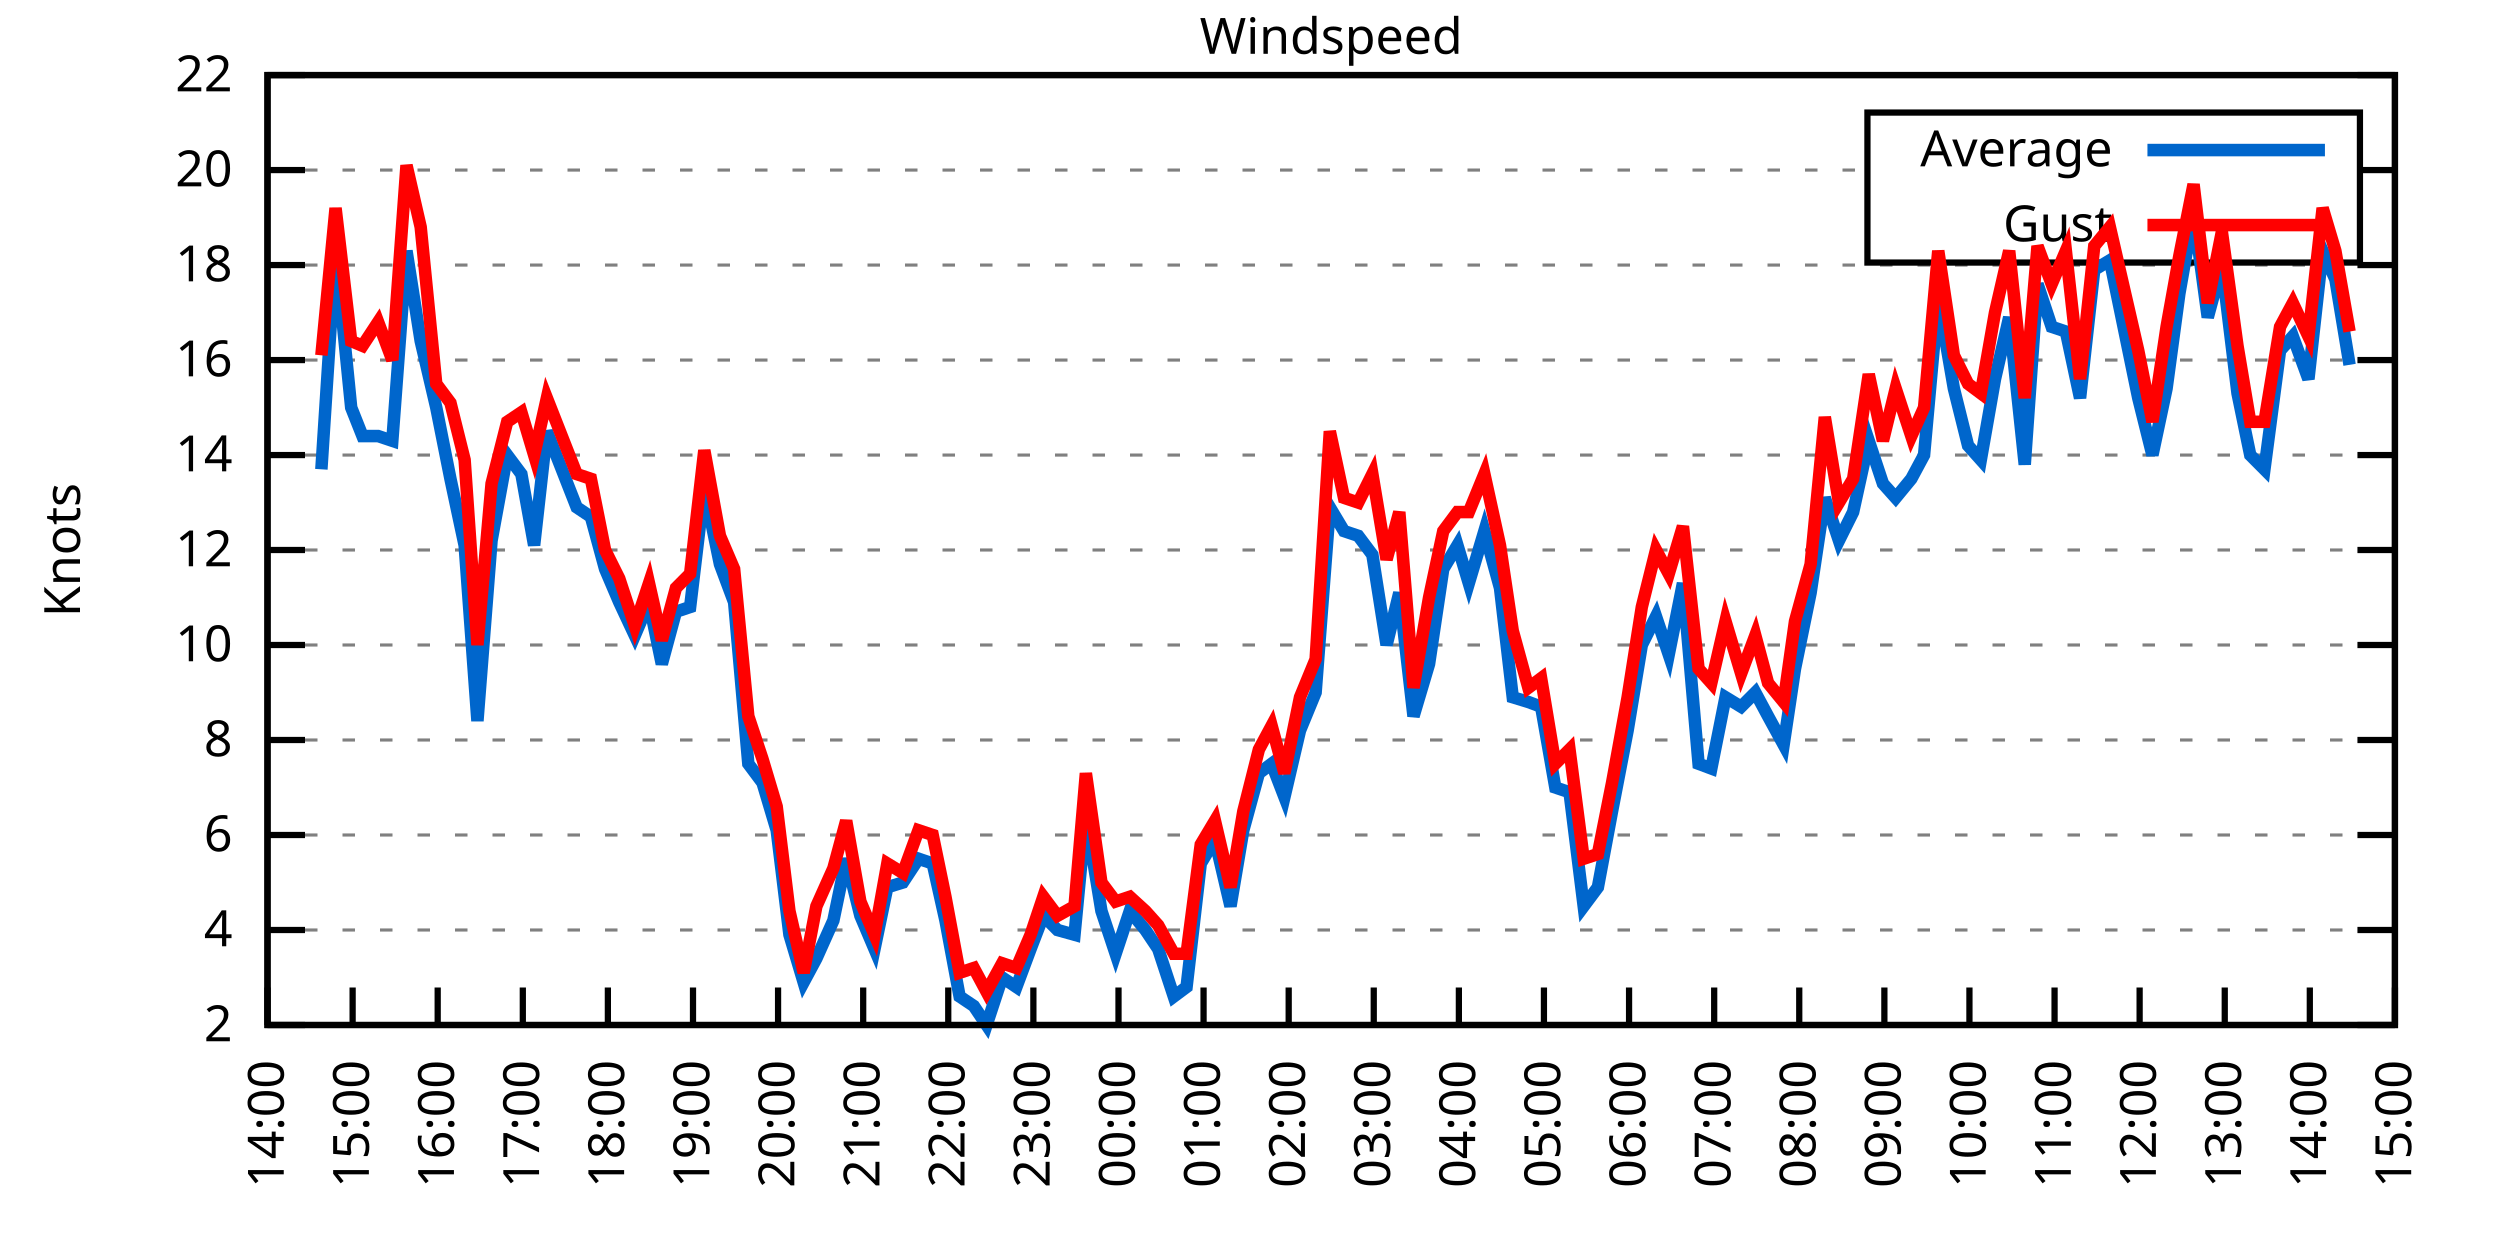
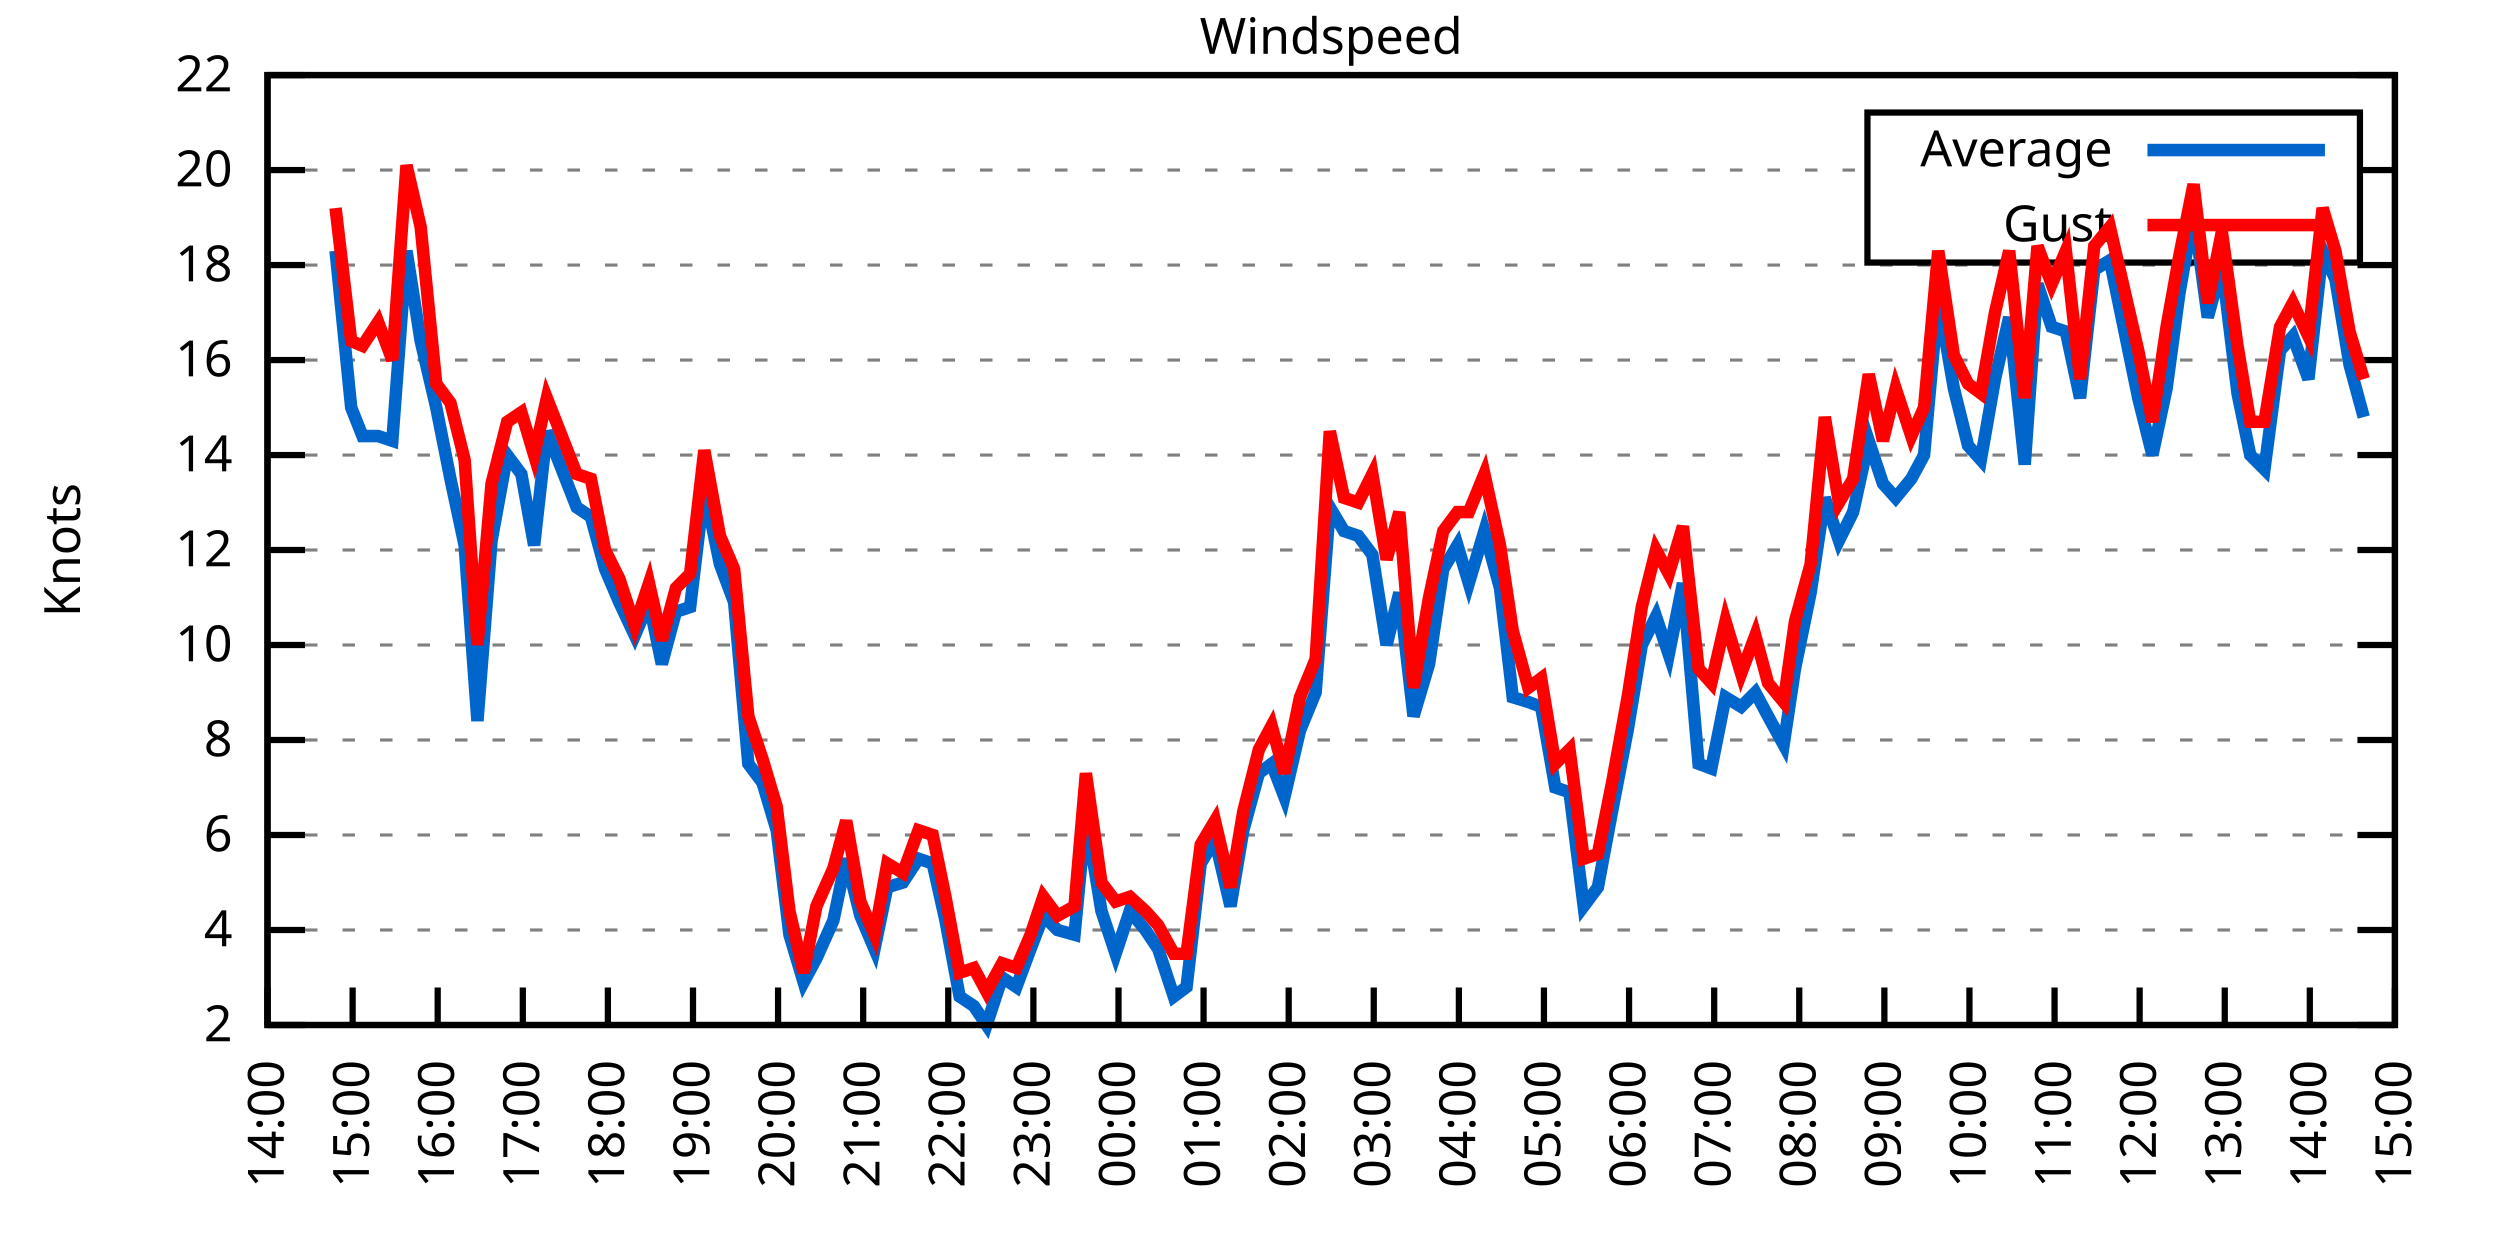
<svg xmlns="http://www.w3.org/2000/svg" xmlns:xlink="http://www.w3.org/1999/xlink" width="400" height="200" viewBox="0 0 400 200">
  <g id="gnuplot_canvas">
    <rect x="0" y="0" width="400" height="200" fill="none" />
    <defs>
      <circle id="gpDot" r="0.5" stroke-width="0.5" stroke="currentColor" />
      <path id="gpPt0" stroke-width="0.333" stroke="currentColor" d="M-1,0 h2 M0,-1 v2" />
      <path id="gpPt1" stroke-width="0.333" stroke="currentColor" d="M-1,-1 L1,1 M1,-1 L-1,1" />
      <path id="gpPt2" stroke-width="0.333" stroke="currentColor" d="M-1,0 L1,0 M0,-1 L0,1 M-1,-1 L1,1 M-1,1 L1,-1" />
      <rect id="gpPt3" stroke-width="0.333" stroke="currentColor" x="-1" y="-1" width="2" height="2" />
      <rect id="gpPt4" stroke-width="0.333" stroke="currentColor" fill="currentColor" x="-1" y="-1" width="2" height="2" />
      <circle id="gpPt5" stroke-width="0.333" stroke="currentColor" cx="0" cy="0" r="1" />
      <use xlink:href="#gpPt5" id="gpPt6" fill="currentColor" stroke="none" />
      <path id="gpPt7" stroke-width="0.333" stroke="currentColor" d="M0,-1.33 L-1.33,0.67 L1.33,0.67 z" />
      <use xlink:href="#gpPt7" id="gpPt8" fill="currentColor" stroke="none" />
      <use xlink:href="#gpPt7" id="gpPt9" stroke="currentColor" transform="rotate(180)" />
      <use xlink:href="#gpPt9" id="gpPt10" fill="currentColor" stroke="none" />
      <use xlink:href="#gpPt3" id="gpPt11" stroke="currentColor" transform="rotate(45)" />
      <use xlink:href="#gpPt11" id="gpPt12" fill="currentColor" stroke="none" />
      <path id="gpPt13" stroke-width="0.333" stroke="currentColor" d="M0,1.330 L1.265,0.411 L0.782,-1.067 L-0.782,-1.076 L-1.265,0.411 z" />
      <use xlink:href="#gpPt13" id="gpPt14" fill="currentColor" stroke="none" />
      <filter id="textbox" filterUnits="objectBoundingBox" x="0" y="0" height="1" width="1">
        <feFlood flood-color="white" flood-opacity="1" result="bgnd" />
        <feComposite in="SourceGraphic" in2="bgnd" operator="atop" />
      </filter>
      <filter id="greybox" filterUnits="objectBoundingBox" x="0" y="0" height="1" width="1">
        <feFlood flood-color="lightgrey" flood-opacity="1" result="grey" />
        <feComposite in="SourceGraphic" in2="grey" operator="atop" />
      </filter>
    </defs>
    <g fill="none" color="white" stroke="currentColor" stroke-width="1.00" stroke-linecap="butt" stroke-linejoin="miter">
</g>
    <g fill="none" color="black" stroke="currentColor" stroke-width="1.00" stroke-linecap="butt" stroke-linejoin="miter">
      <g stroke="none" shape-rendering="crispEdges">
        <polygon fill="rgb(255, 255, 255)" points="42.80,164.00 383.18,164.00 383.18,12.02 42.80,12.02 " />
      </g>
    </g>
    <g fill="none" color="black" stroke="currentColor" stroke-width="1.00" stroke-linecap="butt" stroke-linejoin="miter">
</g>
    <g fill="none" color="black" stroke="black" stroke-width="0.50" stroke-linecap="butt" stroke-linejoin="miter">
</g>
    <g fill="none" color="gray" stroke="currentColor" stroke-width="0.50" stroke-linecap="butt" stroke-linejoin="miter">
      <path stroke="gray" stroke-dasharray="2,4" class="gridline" d="M42.80,164.00 L383.19,164.00  " />
    </g>
    <g fill="none" color="gray" stroke="gray" stroke-width="1.00" stroke-linecap="butt" stroke-linejoin="miter">
</g>
    <g fill="none" color="black" stroke="currentColor" stroke-width="1.00" stroke-linecap="butt" stroke-linejoin="miter">
      <path stroke="black" d="M42.80,164.00 L48.80,164.00 M383.19,164.00 L377.19,164.00  " />
      <g transform="translate(37.20,166.60)" stroke="none" fill="black" font-family="Sans" font-size="8.00" text-anchor="end">
        <text>
          <tspan font-family="Sans"> 2</tspan>
        </text>
      </g>
    </g>
    <g fill="none" color="black" stroke="currentColor" stroke-width="1.00" stroke-linecap="butt" stroke-linejoin="miter">
</g>
    <g fill="none" color="black" stroke="black" stroke-width="0.50" stroke-linecap="butt" stroke-linejoin="miter">
</g>
    <g fill="none" color="gray" stroke="currentColor" stroke-width="0.50" stroke-linecap="butt" stroke-linejoin="miter">
      <path stroke="gray" stroke-dasharray="2,4" class="gridline" d="M42.80,148.80 L383.19,148.80  " />
    </g>
    <g fill="none" color="gray" stroke="gray" stroke-width="1.00" stroke-linecap="butt" stroke-linejoin="miter">
</g>
    <g fill="none" color="black" stroke="currentColor" stroke-width="1.00" stroke-linecap="butt" stroke-linejoin="miter">
      <path stroke="black" d="M42.80,148.80 L48.80,148.80 M383.19,148.80 L377.19,148.80  " />
      <g transform="translate(37.20,151.40)" stroke="none" fill="black" font-family="Sans" font-size="8.00" text-anchor="end">
        <text>
          <tspan font-family="Sans"> 4</tspan>
        </text>
      </g>
    </g>
    <g fill="none" color="black" stroke="currentColor" stroke-width="1.00" stroke-linecap="butt" stroke-linejoin="miter">
</g>
    <g fill="none" color="black" stroke="black" stroke-width="0.50" stroke-linecap="butt" stroke-linejoin="miter">
</g>
    <g fill="none" color="gray" stroke="currentColor" stroke-width="0.50" stroke-linecap="butt" stroke-linejoin="miter">
      <path stroke="gray" stroke-dasharray="2,4" class="gridline" d="M42.80,133.60 L383.19,133.60  " />
    </g>
    <g fill="none" color="gray" stroke="gray" stroke-width="1.00" stroke-linecap="butt" stroke-linejoin="miter">
</g>
    <g fill="none" color="black" stroke="currentColor" stroke-width="1.00" stroke-linecap="butt" stroke-linejoin="miter">
      <path stroke="black" d="M42.80,133.60 L48.80,133.60 M383.19,133.60 L377.19,133.60  " />
      <g transform="translate(37.20,136.20)" stroke="none" fill="black" font-family="Sans" font-size="8.00" text-anchor="end">
        <text>
          <tspan font-family="Sans"> 6</tspan>
        </text>
      </g>
    </g>
    <g fill="none" color="black" stroke="currentColor" stroke-width="1.00" stroke-linecap="butt" stroke-linejoin="miter">
</g>
    <g fill="none" color="black" stroke="black" stroke-width="0.50" stroke-linecap="butt" stroke-linejoin="miter">
</g>
    <g fill="none" color="gray" stroke="currentColor" stroke-width="0.50" stroke-linecap="butt" stroke-linejoin="miter">
      <path stroke="gray" stroke-dasharray="2,4" class="gridline" d="M42.80,118.40 L383.19,118.40  " />
    </g>
    <g fill="none" color="gray" stroke="gray" stroke-width="1.00" stroke-linecap="butt" stroke-linejoin="miter">
</g>
    <g fill="none" color="black" stroke="currentColor" stroke-width="1.00" stroke-linecap="butt" stroke-linejoin="miter">
      <path stroke="black" d="M42.80,118.40 L48.80,118.40 M383.19,118.40 L377.19,118.40  " />
      <g transform="translate(37.20,121.00)" stroke="none" fill="black" font-family="Sans" font-size="8.00" text-anchor="end">
        <text>
          <tspan font-family="Sans"> 8</tspan>
        </text>
      </g>
    </g>
    <g fill="none" color="black" stroke="currentColor" stroke-width="1.00" stroke-linecap="butt" stroke-linejoin="miter">
</g>
    <g fill="none" color="black" stroke="black" stroke-width="0.50" stroke-linecap="butt" stroke-linejoin="miter">
</g>
    <g fill="none" color="gray" stroke="currentColor" stroke-width="0.50" stroke-linecap="butt" stroke-linejoin="miter">
      <path stroke="gray" stroke-dasharray="2,4" class="gridline" d="M42.80,103.20 L383.19,103.20  " />
    </g>
    <g fill="none" color="gray" stroke="gray" stroke-width="1.00" stroke-linecap="butt" stroke-linejoin="miter">
</g>
    <g fill="none" color="black" stroke="currentColor" stroke-width="1.00" stroke-linecap="butt" stroke-linejoin="miter">
      <path stroke="black" d="M42.80,103.20 L48.80,103.20 M383.19,103.20 L377.19,103.20  " />
      <g transform="translate(37.20,105.80)" stroke="none" fill="black" font-family="Sans" font-size="8.00" text-anchor="end">
        <text>
          <tspan font-family="Sans"> 10</tspan>
        </text>
      </g>
    </g>
    <g fill="none" color="black" stroke="currentColor" stroke-width="1.00" stroke-linecap="butt" stroke-linejoin="miter">
</g>
    <g fill="none" color="black" stroke="black" stroke-width="0.50" stroke-linecap="butt" stroke-linejoin="miter">
</g>
    <g fill="none" color="gray" stroke="currentColor" stroke-width="0.50" stroke-linecap="butt" stroke-linejoin="miter">
      <path stroke="gray" stroke-dasharray="2,4" class="gridline" d="M42.80,88.00 L383.19,88.00  " />
    </g>
    <g fill="none" color="gray" stroke="gray" stroke-width="1.00" stroke-linecap="butt" stroke-linejoin="miter">
</g>
    <g fill="none" color="black" stroke="currentColor" stroke-width="1.00" stroke-linecap="butt" stroke-linejoin="miter">
      <path stroke="black" d="M42.80,88.00 L48.80,88.00 M383.19,88.00 L377.19,88.00  " />
      <g transform="translate(37.20,90.60)" stroke="none" fill="black" font-family="Sans" font-size="8.00" text-anchor="end">
        <text>
          <tspan font-family="Sans"> 12</tspan>
        </text>
      </g>
    </g>
    <g fill="none" color="black" stroke="currentColor" stroke-width="1.00" stroke-linecap="butt" stroke-linejoin="miter">
</g>
    <g fill="none" color="black" stroke="black" stroke-width="0.50" stroke-linecap="butt" stroke-linejoin="miter">
</g>
    <g fill="none" color="gray" stroke="currentColor" stroke-width="0.50" stroke-linecap="butt" stroke-linejoin="miter">
      <path stroke="gray" stroke-dasharray="2,4" class="gridline" d="M42.80,72.81 L383.19,72.81  " />
    </g>
    <g fill="none" color="gray" stroke="gray" stroke-width="1.00" stroke-linecap="butt" stroke-linejoin="miter">
</g>
    <g fill="none" color="black" stroke="currentColor" stroke-width="1.00" stroke-linecap="butt" stroke-linejoin="miter">
      <path stroke="black" d="M42.80,72.81 L48.80,72.81 M383.19,72.81 L377.19,72.81  " />
      <g transform="translate(37.20,75.41)" stroke="none" fill="black" font-family="Sans" font-size="8.00" text-anchor="end">
        <text>
          <tspan font-family="Sans"> 14</tspan>
        </text>
      </g>
    </g>
    <g fill="none" color="black" stroke="currentColor" stroke-width="1.00" stroke-linecap="butt" stroke-linejoin="miter">
</g>
    <g fill="none" color="black" stroke="black" stroke-width="0.50" stroke-linecap="butt" stroke-linejoin="miter">
</g>
    <g fill="none" color="gray" stroke="currentColor" stroke-width="0.50" stroke-linecap="butt" stroke-linejoin="miter">
      <path stroke="gray" stroke-dasharray="2,4" class="gridline" d="M42.80,57.61 L383.19,57.61  " />
    </g>
    <g fill="none" color="gray" stroke="gray" stroke-width="1.00" stroke-linecap="butt" stroke-linejoin="miter">
</g>
    <g fill="none" color="black" stroke="currentColor" stroke-width="1.00" stroke-linecap="butt" stroke-linejoin="miter">
      <path stroke="black" d="M42.80,57.61 L48.80,57.61 M383.19,57.61 L377.19,57.61  " />
      <g transform="translate(37.20,60.21)" stroke="none" fill="black" font-family="Sans" font-size="8.00" text-anchor="end">
        <text>
          <tspan font-family="Sans"> 16</tspan>
        </text>
      </g>
    </g>
    <g fill="none" color="black" stroke="currentColor" stroke-width="1.00" stroke-linecap="butt" stroke-linejoin="miter">
</g>
    <g fill="none" color="black" stroke="black" stroke-width="0.50" stroke-linecap="butt" stroke-linejoin="miter">
</g>
    <g fill="none" color="gray" stroke="currentColor" stroke-width="0.50" stroke-linecap="butt" stroke-linejoin="miter">
      <path stroke="gray" stroke-dasharray="2,4" class="gridline" d="M42.80,42.41 L383.19,42.41  " />
    </g>
    <g fill="none" color="gray" stroke="gray" stroke-width="1.00" stroke-linecap="butt" stroke-linejoin="miter">
</g>
    <g fill="none" color="black" stroke="currentColor" stroke-width="1.00" stroke-linecap="butt" stroke-linejoin="miter">
      <path stroke="black" d="M42.80,42.41 L48.80,42.41 M383.19,42.41 L377.19,42.41  " />
      <g transform="translate(37.20,45.01)" stroke="none" fill="black" font-family="Sans" font-size="8.00" text-anchor="end">
        <text>
          <tspan font-family="Sans"> 18</tspan>
        </text>
      </g>
    </g>
    <g fill="none" color="black" stroke="currentColor" stroke-width="1.00" stroke-linecap="butt" stroke-linejoin="miter">
</g>
    <g fill="none" color="black" stroke="black" stroke-width="0.50" stroke-linecap="butt" stroke-linejoin="miter">
</g>
    <g fill="none" color="gray" stroke="currentColor" stroke-width="0.50" stroke-linecap="butt" stroke-linejoin="miter">
      <path stroke="gray" stroke-dasharray="2,4" class="gridline" d="M42.80,27.21 L298.79,27.21 M377.59,27.21 L383.19,27.21  " />
    </g>
    <g fill="none" color="gray" stroke="gray" stroke-width="1.00" stroke-linecap="butt" stroke-linejoin="miter">
</g>
    <g fill="none" color="black" stroke="currentColor" stroke-width="1.00" stroke-linecap="butt" stroke-linejoin="miter">
      <path stroke="black" d="M42.80,27.21 L48.80,27.21 M383.19,27.21 L377.19,27.21  " />
      <g transform="translate(37.20,29.81)" stroke="none" fill="black" font-family="Sans" font-size="8.00" text-anchor="end">
        <text>
          <tspan font-family="Sans"> 20</tspan>
        </text>
      </g>
    </g>
    <g fill="none" color="black" stroke="currentColor" stroke-width="1.00" stroke-linecap="butt" stroke-linejoin="miter">
</g>
    <g fill="none" color="black" stroke="black" stroke-width="0.50" stroke-linecap="butt" stroke-linejoin="miter">
</g>
    <g fill="none" color="gray" stroke="currentColor" stroke-width="0.50" stroke-linecap="butt" stroke-linejoin="miter">
      <path stroke="gray" stroke-dasharray="2,4" class="gridline" d="M42.80,12.01 L383.19,12.01  " />
    </g>
    <g fill="none" color="gray" stroke="gray" stroke-width="1.00" stroke-linecap="butt" stroke-linejoin="miter">
</g>
    <g fill="none" color="black" stroke="currentColor" stroke-width="1.00" stroke-linecap="butt" stroke-linejoin="miter">
      <path stroke="black" d="M42.80,12.01 L48.80,12.01 M383.19,12.01 L377.19,12.01  " />
      <g transform="translate(37.20,14.61)" stroke="none" fill="black" font-family="Sans" font-size="8.00" text-anchor="end">
        <text>
          <tspan font-family="Sans"> 22</tspan>
        </text>
      </g>
    </g>
    <g fill="none" color="black" stroke="currentColor" stroke-width="1.00" stroke-linecap="butt" stroke-linejoin="miter">
      <path stroke="black" d="M42.80,164.00 L42.80,158.00  " />
      <g transform="translate(45.40,169.60) rotate(270.00)" stroke="none" fill="black" font-family="Sans" font-size="8.00" text-anchor="end">
        <text>
          <tspan font-family="Sans">14:00</tspan>
        </text>
      </g>
    </g>
    <g fill="none" color="black" stroke="currentColor" stroke-width="1.00" stroke-linecap="butt" stroke-linejoin="miter">
      <path stroke="black" d="M56.42,164.00 L56.42,158.00  " />
      <g transform="translate(59.02,169.60) rotate(270.00)" stroke="none" fill="black" font-family="Sans" font-size="8.00" text-anchor="end">
        <text>
          <tspan font-family="Sans">15:00</tspan>
        </text>
      </g>
    </g>
    <g fill="none" color="black" stroke="currentColor" stroke-width="1.00" stroke-linecap="butt" stroke-linejoin="miter">
      <path stroke="black" d="M70.03,164.00 L70.03,158.00  " />
      <g transform="translate(72.63,169.60) rotate(270.00)" stroke="none" fill="black" font-family="Sans" font-size="8.00" text-anchor="end">
        <text>
          <tspan font-family="Sans">16:00</tspan>
        </text>
      </g>
    </g>
    <g fill="none" color="black" stroke="currentColor" stroke-width="1.00" stroke-linecap="butt" stroke-linejoin="miter">
      <path stroke="black" d="M83.65,164.00 L83.65,158.00  " />
      <g transform="translate(86.25,169.60) rotate(270.00)" stroke="none" fill="black" font-family="Sans" font-size="8.00" text-anchor="end">
        <text>
          <tspan font-family="Sans">17:00</tspan>
        </text>
      </g>
    </g>
    <g fill="none" color="black" stroke="currentColor" stroke-width="1.00" stroke-linecap="butt" stroke-linejoin="miter">
      <path stroke="black" d="M97.26,164.00 L97.26,158.00  " />
      <g transform="translate(99.86,169.60) rotate(270.00)" stroke="none" fill="black" font-family="Sans" font-size="8.00" text-anchor="end">
        <text>
          <tspan font-family="Sans">18:00</tspan>
        </text>
      </g>
    </g>
    <g fill="none" color="black" stroke="currentColor" stroke-width="1.00" stroke-linecap="butt" stroke-linejoin="miter">
      <path stroke="black" d="M110.88,164.00 L110.88,158.00  " />
      <g transform="translate(113.48,169.60) rotate(270.00)" stroke="none" fill="black" font-family="Sans" font-size="8.00" text-anchor="end">
        <text>
          <tspan font-family="Sans">19:00</tspan>
        </text>
      </g>
    </g>
    <g fill="none" color="black" stroke="currentColor" stroke-width="1.00" stroke-linecap="butt" stroke-linejoin="miter">
      <path stroke="black" d="M124.49,164.00 L124.49,158.00  " />
      <g transform="translate(127.09,169.60) rotate(270.00)" stroke="none" fill="black" font-family="Sans" font-size="8.00" text-anchor="end">
        <text>
          <tspan font-family="Sans">20:00</tspan>
        </text>
      </g>
    </g>
    <g fill="none" color="black" stroke="currentColor" stroke-width="1.00" stroke-linecap="butt" stroke-linejoin="miter">
      <path stroke="black" d="M138.11,164.00 L138.11,158.00  " />
      <g transform="translate(140.71,169.60) rotate(270.00)" stroke="none" fill="black" font-family="Sans" font-size="8.00" text-anchor="end">
        <text>
          <tspan font-family="Sans">21:00</tspan>
        </text>
      </g>
    </g>
    <g fill="none" color="black" stroke="currentColor" stroke-width="1.00" stroke-linecap="butt" stroke-linejoin="miter">
      <path stroke="black" d="M151.72,164.00 L151.72,158.00  " />
      <g transform="translate(154.32,169.60) rotate(270.00)" stroke="none" fill="black" font-family="Sans" font-size="8.00" text-anchor="end">
        <text>
          <tspan font-family="Sans">22:00</tspan>
        </text>
      </g>
    </g>
    <g fill="none" color="black" stroke="currentColor" stroke-width="1.00" stroke-linecap="butt" stroke-linejoin="miter">
      <path stroke="black" d="M165.34,164.00 L165.34,158.00  " />
      <g transform="translate(167.94,169.60) rotate(270.00)" stroke="none" fill="black" font-family="Sans" font-size="8.00" text-anchor="end">
        <text>
          <tspan font-family="Sans">23:00</tspan>
        </text>
      </g>
    </g>
    <g fill="none" color="black" stroke="currentColor" stroke-width="1.00" stroke-linecap="butt" stroke-linejoin="miter">
      <path stroke="black" d="M178.96,164.00 L178.96,158.00  " />
      <g transform="translate(181.56,169.60) rotate(270.00)" stroke="none" fill="black" font-family="Sans" font-size="8.00" text-anchor="end">
        <text>
          <tspan font-family="Sans">00:00</tspan>
        </text>
      </g>
    </g>
    <g fill="none" color="black" stroke="currentColor" stroke-width="1.00" stroke-linecap="butt" stroke-linejoin="miter">
      <path stroke="black" d="M192.57,164.00 L192.57,158.00  " />
      <g transform="translate(195.17,169.60) rotate(270.00)" stroke="none" fill="black" font-family="Sans" font-size="8.00" text-anchor="end">
        <text>
          <tspan font-family="Sans">01:00</tspan>
        </text>
      </g>
    </g>
    <g fill="none" color="black" stroke="currentColor" stroke-width="1.00" stroke-linecap="butt" stroke-linejoin="miter">
      <path stroke="black" d="M206.19,164.00 L206.19,158.00  " />
      <g transform="translate(208.79,169.60) rotate(270.00)" stroke="none" fill="black" font-family="Sans" font-size="8.00" text-anchor="end">
        <text>
          <tspan font-family="Sans">02:00</tspan>
        </text>
      </g>
    </g>
    <g fill="none" color="black" stroke="currentColor" stroke-width="1.00" stroke-linecap="butt" stroke-linejoin="miter">
      <path stroke="black" d="M219.80,164.00 L219.80,158.00  " />
      <g transform="translate(222.40,169.60) rotate(270.00)" stroke="none" fill="black" font-family="Sans" font-size="8.00" text-anchor="end">
        <text>
          <tspan font-family="Sans">03:00</tspan>
        </text>
      </g>
    </g>
    <g fill="none" color="black" stroke="currentColor" stroke-width="1.00" stroke-linecap="butt" stroke-linejoin="miter">
      <path stroke="black" d="M233.42,164.00 L233.42,158.00  " />
      <g transform="translate(236.02,169.60) rotate(270.00)" stroke="none" fill="black" font-family="Sans" font-size="8.00" text-anchor="end">
        <text>
          <tspan font-family="Sans">04:00</tspan>
        </text>
      </g>
    </g>
    <g fill="none" color="black" stroke="currentColor" stroke-width="1.00" stroke-linecap="butt" stroke-linejoin="miter">
      <path stroke="black" d="M247.03,164.00 L247.03,158.00  " />
      <g transform="translate(249.63,169.60) rotate(270.00)" stroke="none" fill="black" font-family="Sans" font-size="8.00" text-anchor="end">
        <text>
          <tspan font-family="Sans">05:00</tspan>
        </text>
      </g>
    </g>
    <g fill="none" color="black" stroke="currentColor" stroke-width="1.00" stroke-linecap="butt" stroke-linejoin="miter">
      <path stroke="black" d="M260.65,164.00 L260.65,158.00  " />
      <g transform="translate(263.25,169.60) rotate(270.00)" stroke="none" fill="black" font-family="Sans" font-size="8.00" text-anchor="end">
        <text>
          <tspan font-family="Sans">06:00</tspan>
        </text>
      </g>
    </g>
    <g fill="none" color="black" stroke="currentColor" stroke-width="1.00" stroke-linecap="butt" stroke-linejoin="miter">
      <path stroke="black" d="M274.27,164.00 L274.27,158.00  " />
      <g transform="translate(276.87,169.60) rotate(270.00)" stroke="none" fill="black" font-family="Sans" font-size="8.00" text-anchor="end">
        <text>
          <tspan font-family="Sans">07:00</tspan>
        </text>
      </g>
    </g>
    <g fill="none" color="black" stroke="currentColor" stroke-width="1.00" stroke-linecap="butt" stroke-linejoin="miter">
      <path stroke="black" d="M287.88,164.00 L287.88,158.00  " />
      <g transform="translate(290.48,169.60) rotate(270.00)" stroke="none" fill="black" font-family="Sans" font-size="8.00" text-anchor="end">
        <text>
          <tspan font-family="Sans">08:00</tspan>
        </text>
      </g>
    </g>
    <g fill="none" color="black" stroke="currentColor" stroke-width="1.00" stroke-linecap="butt" stroke-linejoin="miter">
      <path stroke="black" d="M301.50,164.00 L301.50,158.00  " />
      <g transform="translate(304.10,169.60) rotate(270.00)" stroke="none" fill="black" font-family="Sans" font-size="8.00" text-anchor="end">
        <text>
          <tspan font-family="Sans">09:00</tspan>
        </text>
      </g>
    </g>
    <g fill="none" color="black" stroke="currentColor" stroke-width="1.00" stroke-linecap="butt" stroke-linejoin="miter">
      <path stroke="black" d="M315.11,164.00 L315.11,158.00  " />
      <g transform="translate(317.71,169.60) rotate(270.00)" stroke="none" fill="black" font-family="Sans" font-size="8.00" text-anchor="end">
        <text>
          <tspan font-family="Sans">10:00</tspan>
        </text>
      </g>
    </g>
    <g fill="none" color="black" stroke="currentColor" stroke-width="1.00" stroke-linecap="butt" stroke-linejoin="miter">
      <path stroke="black" d="M328.73,164.00 L328.73,158.00  " />
      <g transform="translate(331.33,169.60) rotate(270.00)" stroke="none" fill="black" font-family="Sans" font-size="8.00" text-anchor="end">
        <text>
          <tspan font-family="Sans">11:00</tspan>
        </text>
      </g>
    </g>
    <g fill="none" color="black" stroke="currentColor" stroke-width="1.00" stroke-linecap="butt" stroke-linejoin="miter">
      <path stroke="black" d="M342.34,164.00 L342.34,158.00  " />
      <g transform="translate(344.94,169.60) rotate(270.00)" stroke="none" fill="black" font-family="Sans" font-size="8.00" text-anchor="end">
        <text>
          <tspan font-family="Sans">12:00</tspan>
        </text>
      </g>
    </g>
    <g fill="none" color="black" stroke="currentColor" stroke-width="1.00" stroke-linecap="butt" stroke-linejoin="miter">
      <path stroke="black" d="M355.96,164.00 L355.96,158.00  " />
      <g transform="translate(358.56,169.60) rotate(270.00)" stroke="none" fill="black" font-family="Sans" font-size="8.00" text-anchor="end">
        <text>
          <tspan font-family="Sans">13:00</tspan>
        </text>
      </g>
    </g>
    <g fill="none" color="black" stroke="currentColor" stroke-width="1.00" stroke-linecap="butt" stroke-linejoin="miter">
      <path stroke="black" d="M369.57,164.00 L369.57,158.00  " />
      <g transform="translate(372.17,169.60) rotate(270.00)" stroke="none" fill="black" font-family="Sans" font-size="8.00" text-anchor="end">
        <text>
          <tspan font-family="Sans">14:00</tspan>
        </text>
      </g>
    </g>
    <g fill="none" color="black" stroke="currentColor" stroke-width="1.00" stroke-linecap="butt" stroke-linejoin="miter">
      <path stroke="black" d="M383.19,164.00 L383.19,158.00  " />
      <g transform="translate(385.79,169.60) rotate(270.00)" stroke="none" fill="black" font-family="Sans" font-size="8.00" text-anchor="end">
        <text>
          <tspan font-family="Sans">15:00</tspan>
        </text>
      </g>
    </g>
    <g fill="none" color="black" stroke="currentColor" stroke-width="1.00" stroke-linecap="butt" stroke-linejoin="miter">
</g>
    <g fill="none" color="black" stroke="currentColor" stroke-width="1.00" stroke-linecap="butt" stroke-linejoin="miter">
      <path stroke="black" d="M42.80,12.01 L42.80,164.00 L383.19,164.00 L383.19,12.01 L42.80,12.01 Z  " />
    </g>
    <g fill="none" color="black" stroke="currentColor" stroke-width="1.00" stroke-linecap="butt" stroke-linejoin="miter">
</g>
    <g fill="none" color="black" stroke="currentColor" stroke-width="1.00" stroke-linecap="butt" stroke-linejoin="miter">
      <path stroke="black" d="M298.79,42.01 L298.79,18.01 L377.59,18.01 L377.59,42.01 L298.79,42.01 Z  " />
    </g>
    <g id="Windspeed_plot_1">
      <g fill="none" color="white" stroke="black" stroke-width="2.00" stroke-linecap="butt" stroke-linejoin="miter">
</g>
      <g fill="none" color="black" stroke="currentColor" stroke-width="2.00" stroke-linecap="butt" stroke-linejoin="miter">
        <g transform="translate(337.99,26.61)" stroke="none" fill="black" font-family="Sans" font-size="8.00" text-anchor="end">
          <text>
            <tspan font-family="Sans">Average</tspan>
          </text>
        </g>
      </g>
      <g fill="none" color="black" stroke="currentColor" stroke-width="2.00" stroke-linecap="butt" stroke-linejoin="miter">
-         <path stroke="rgb(  0, 102, 204)" d="M343.59,24.01 L371.99,24.01 M51.42,75.09 L53.69,40.13 L56.19,65.21 L58.00,69.77 L60.50,69.77 L62.77,70.53   L65.04,40.13 L67.31,54.57 L69.80,65.21 L72.07,76.61 L74.34,87.25 L76.39,115.36 L78.65,86.49 L81.15,72.81   L83.42,75.85 L85.46,87.25 L87.50,69.01 L92.27,81.17 L94.54,82.69 L96.81,91.04 L99.08,96.36 L101.57,101.68   L103.84,96.36 L105.89,106.24 L108.15,97.88 L110.42,97.12 L112.69,78.13 L115.19,90.28 L117.46,96.36 L119.73,122.20   L122.00,125.24 L124.27,132.84 L126.31,149.56 L128.58,157.16 L130.62,153.36 L133.34,147.28 L135.39,137.40 L137.66,146.52   L139.92,151.84 L141.97,141.96 L144.46,141.20 L146.96,137.40 L149.23,138.16 L151.27,147.28 L153.54,159.44 L155.81,160.96   L157.85,164.00 L160.35,156.40 L162.62,157.92 L164.89,151.84 L166.93,146.52 L169.20,148.80 L171.92,149.56 L173.74,130.56   L176.23,145.76 L178.50,152.60 L180.77,145.76 L183.27,148.80 L185.31,151.84 L187.81,159.44 L189.85,157.92 L192.12,138.16   L194.39,134.36 L196.88,145.00 L198.93,132.84 L201.42,123.72 L203.46,122.20 L205.51,127.52 L208.00,116.88 L210.50,110.80   L212.77,81.17 L215.04,84.97 L217.31,85.73 L219.58,88.76 L221.85,103.20 L223.89,94.84 L226.16,114.60 L228.65,106.24   L230.92,91.04 L233.19,87.25 L235.01,93.32 L237.50,84.97 L240.00,94.08 L242.04,111.56 L244.54,112.32 L246.58,113.08   L248.85,126.00 L251.12,126.76 L253.39,145.00 L255.66,141.96 L257.93,129.80 L260.42,116.88 L262.69,103.20 L264.96,98.64   L267.00,104.72 L269.27,93.32 L271.77,122.20 L273.81,122.96 L276.08,111.56 L278.58,113.08 L280.85,110.80 L282.89,114.60   L285.38,119.16 L287.20,107.00 L289.70,94.84 L291.97,79.65 L294.23,86.49 L296.50,81.93 L299.00,70.53 L301.27,77.37   L303.31,79.65 L305.81,76.61 L307.85,72.81 L310.12,47.73 L312.62,62.17 L314.89,71.29 L316.93,73.57 L319.20,60.65   L321.47,50.77 L323.96,74.33 L326.00,45.45 L328.27,52.29 L330.54,53.05 L332.81,63.69 L335.08,43.17 L337.58,41.65   L342.12,63.69 L344.39,72.81 L346.65,62.17 L348.70,46.97 L350.97,34.05 L353.24,50.77 L355.50,42.41 L358.00,62.93   L360.04,72.81 L362.31,75.09 L364.81,56.09 L366.85,53.81 L369.35,60.65 L371.62,40.13 L373.66,44.69 L375.93,58.37    " />
+         <path stroke="rgb(  0, 102, 204)" d="M343.59,24.01 L371.99,24.01 M53.69,40.13 L56.19,65.21 L58.00,69.77 L60.50,69.77 L62.77,70.53 L65.04,40.13   L67.31,54.57 L69.80,65.21 L72.07,76.61 L74.34,87.25 L76.39,115.36 L78.65,86.49 L81.15,72.81 L83.42,75.85   L85.46,87.25 L87.50,69.01 L92.27,81.17 L94.54,82.69 L96.81,91.04 L99.08,96.36 L101.57,101.68 L103.84,96.36   L105.89,106.24 L108.15,97.88 L110.42,97.12 L112.69,78.13 L115.19,90.28 L117.46,96.36 L119.73,122.20 L122.00,125.24   L124.27,132.84 L126.31,149.56 L128.58,157.16 L130.62,153.36 L133.34,147.28 L135.39,137.40 L137.66,146.52 L139.92,151.84   L141.97,141.96 L144.46,141.20 L146.96,137.40 L149.23,138.16 L151.27,147.28 L153.54,159.44 L155.81,160.96 L157.85,164.00   L160.35,156.40 L162.62,157.92 L164.89,151.84 L166.93,146.52 L169.20,148.80 L171.92,149.56 L173.74,130.56 L176.23,145.76   L178.50,152.60 L180.77,145.76 L183.27,148.80 L185.31,151.84 L187.81,159.44 L189.85,157.92 L192.12,138.16 L194.39,134.36   L196.88,145.00 L198.93,132.84 L201.42,123.72 L203.46,122.20 L205.51,127.52 L208.00,116.88 L210.50,110.80 L212.77,81.17   L215.04,84.97 L217.31,85.73 L219.58,88.76 L221.85,103.20 L223.89,94.84 L226.16,114.60 L228.65,106.24 L230.92,91.04   L233.19,87.25 L235.01,93.32 L237.50,84.97 L240.00,94.08 L242.04,111.56 L244.54,112.32 L246.58,113.08 L248.85,126.00   L251.12,126.76 L253.39,145.00 L255.66,141.96 L257.93,129.80 L260.42,116.88 L262.69,103.20 L264.96,98.64 L267.00,104.72   L269.27,93.32 L271.77,122.20 L273.81,122.96 L276.08,111.56 L278.58,113.08 L280.85,110.80 L282.89,114.60 L285.38,119.16   L287.20,107.00 L289.70,94.84 L291.97,79.65 L294.23,86.49 L296.50,81.93 L299.00,70.53 L301.27,77.37 L303.31,79.65   L305.81,76.61 L307.85,72.81 L310.12,47.73 L312.62,62.17 L314.89,71.29 L316.93,73.57 L319.20,60.65 L321.47,50.77   L323.96,74.33 L326.00,45.45 L328.27,52.29 L330.54,53.05 L332.81,63.69 L335.08,43.17 L337.58,41.65 L342.12,63.69   L344.39,72.81 L346.65,62.17 L348.70,46.97 L350.97,34.05 L353.24,50.77 L355.50,42.41 L358.00,62.93 L360.04,72.81   L362.31,75.09 L364.81,56.09 L366.85,53.81 L369.35,60.65 L371.62,40.13 L373.66,44.69 L375.93,58.37 L378.20,66.73    " />
      </g>
    </g>
    <g id="Windspeed_plot_2">
      <g fill="none" color="black" stroke="currentColor" stroke-width="2.00" stroke-linecap="butt" stroke-linejoin="miter">
        <g transform="translate(337.99,38.61)" stroke="none" fill="black" font-family="Sans" font-size="8.00" text-anchor="end">
          <text>
            <tspan font-family="Sans">Gust</tspan>
          </text>
        </g>
      </g>
      <g fill="none" color="black" stroke="currentColor" stroke-width="2.00" stroke-linecap="butt" stroke-linejoin="miter">
-         <path stroke="rgb(255,   0,   0)" d="M343.59,36.01 L371.99,36.01 M51.42,56.85 L53.69,33.29 L56.19,54.57 L58.00,55.33 L60.50,51.53 L62.77,57.61   L65.04,26.45 L67.31,36.33 L69.80,61.41 L72.07,64.45 L74.34,73.57 L76.39,103.20 L78.65,77.37 L81.15,67.49   L83.42,65.97 L85.46,72.81 L87.50,63.69 L92.27,75.85 L94.54,76.61 L96.81,88.00 L99.08,92.56 L101.57,100.16   L103.84,93.32 L105.89,102.44 L108.15,94.08 L110.42,91.80 L112.69,72.05 L115.19,85.73 L117.46,91.04 L119.73,114.60   L122.00,121.44 L124.27,129.04 L126.31,145.76 L128.58,155.64 L130.62,145.00 L133.34,138.92 L135.39,131.32 L137.66,144.24   L139.92,149.56 L141.97,138.16 L144.46,139.68 L146.96,132.84 L149.23,133.60 L151.27,143.48 L153.54,155.64 L155.81,154.88   L157.85,158.68 L160.35,154.12 L162.62,154.88 L164.89,149.56 L166.93,143.48 L169.20,146.52 L171.92,145.00 L173.74,123.72   L176.23,141.20 L178.50,144.24 L180.77,143.48 L183.27,145.76 L185.31,148.04 L187.81,152.60 L189.85,152.60 L192.12,135.12   L194.39,131.32 L196.88,141.96 L198.93,129.80 L201.42,119.92 L203.46,116.12 L205.51,123.72 L208.00,111.56 L210.50,105.48   L212.77,69.01 L215.04,79.65 L217.31,80.41 L219.58,75.85 L221.85,89.52 L223.89,81.93 L226.16,110.04 L228.65,95.60   L230.92,84.97 L233.19,81.93 L235.01,81.93 L237.50,75.85 L240.00,87.25 L242.04,100.92 L244.54,110.04 L246.58,108.52   L248.85,122.20 L251.12,119.92 L253.39,137.40 L255.66,136.64 L257.93,125.24 L260.42,111.56 L262.69,97.12 L264.96,88.00   L267.00,91.80 L269.27,84.21 L271.77,107.00 L273.81,109.28 L276.08,99.40 L278.58,107.76 L280.85,101.68 L282.89,109.28   L285.38,112.32 L287.20,99.40 L289.70,90.28 L291.97,66.73 L294.23,80.41 L296.50,76.61 L299.00,59.89 L301.27,70.53   L303.31,62.17 L305.81,69.77 L307.85,65.21 L310.12,40.13 L312.62,56.85 L314.89,61.41 L316.93,62.93 L319.20,50.01   L321.47,40.13 L323.96,63.69 L326.00,39.37 L328.27,45.45 L330.54,40.13 L332.81,60.65 L335.08,39.37 L337.58,36.33   L342.12,56.09 L344.39,67.49 L346.65,52.29 L348.70,40.89 L350.97,29.49 L353.24,48.49 L355.50,37.09 L358.00,55.33   L360.04,67.49 L362.31,67.49 L364.81,52.29 L366.85,48.49 L369.35,53.81 L371.62,33.29 L373.66,40.13 L375.93,53.05    " />
+         <path stroke="rgb(255,   0,   0)" d="M343.59,36.01 L371.99,36.01 M53.69,33.29 L56.19,54.57 L58.00,55.33 L60.50,51.53 L62.77,57.61 L65.04,26.45   L67.31,36.33 L69.80,61.41 L72.07,64.45 L74.34,73.57 L76.39,103.20 L78.65,77.37 L81.15,67.49 L83.42,65.97   L85.46,72.81 L87.50,63.69 L92.27,75.85 L94.54,76.61 L96.81,88.00 L99.08,92.56 L101.57,100.16 L103.84,93.32   L105.89,102.44 L108.15,94.08 L110.42,91.80 L112.69,72.05 L115.19,85.73 L117.46,91.04 L119.73,114.60 L122.00,121.44   L124.27,129.04 L126.31,145.76 L128.58,155.64 L130.62,145.00 L133.34,138.92 L135.39,131.32 L137.66,144.24 L139.92,149.56   L141.97,138.16 L144.46,139.68 L146.96,132.84 L149.23,133.60 L151.27,143.48 L153.54,155.64 L155.81,154.88 L157.85,158.68   L160.35,154.12 L162.62,154.88 L164.89,149.56 L166.93,143.48 L169.20,146.52 L171.92,145.00 L173.74,123.72 L176.23,141.20   L178.50,144.24 L180.77,143.48 L183.27,145.76 L185.31,148.04 L187.81,152.60 L189.85,152.60 L192.12,135.12 L194.39,131.32   L196.88,141.96 L198.93,129.80 L201.42,119.92 L203.46,116.12 L205.51,123.72 L208.00,111.56 L210.50,105.48 L212.77,69.01   L215.04,79.65 L217.31,80.41 L219.58,75.85 L221.85,89.52 L223.89,81.93 L226.16,110.04 L228.65,95.60 L230.92,84.97   L233.19,81.93 L235.01,81.93 L237.50,75.85 L240.00,87.25 L242.04,100.92 L244.54,110.04 L246.58,108.52 L248.85,122.20   L251.12,119.92 L253.39,137.40 L255.66,136.64 L257.93,125.24 L260.42,111.56 L262.69,97.12 L264.96,88.00 L267.00,91.80   L269.27,84.21 L271.77,107.00 L273.81,109.28 L276.08,99.40 L278.58,107.76 L280.85,101.68 L282.89,109.28 L285.38,112.32   L287.20,99.40 L289.70,90.28 L291.97,66.73 L294.23,80.41 L296.50,76.61 L299.00,59.89 L301.27,70.53 L303.31,62.17   L305.81,69.77 L307.85,65.21 L310.12,40.13 L312.62,56.85 L314.89,61.41 L316.93,62.93 L319.20,50.01 L321.47,40.13   L323.96,63.69 L326.00,39.37 L328.27,45.45 L330.54,40.13 L332.81,60.65 L335.08,39.37 L337.58,36.33 L342.12,56.09   L344.39,67.49 L346.65,52.29 L348.70,40.89 L350.97,29.49 L353.24,48.49 L355.50,37.09 L358.00,55.33 L360.04,67.49   L362.31,67.49 L364.81,52.29 L366.85,48.49 L369.35,53.81 L371.62,33.29 L373.66,40.13 L375.93,53.05 L378.20,60.65    " />
      </g>
    </g>
    <g fill="none" color="black" stroke="currentColor" stroke-width="2.00" stroke-linecap="butt" stroke-linejoin="miter">
</g>
    <g fill="none" color="black" stroke="black" stroke-width="1.00" stroke-linecap="butt" stroke-linejoin="miter">
</g>
    <g fill="none" color="black" stroke="currentColor" stroke-width="1.00" stroke-linecap="butt" stroke-linejoin="miter">
      <path stroke="black" d="M42.80,12.01 L42.80,164.00 L383.19,164.00 L383.19,12.01 L42.80,12.01 Z  " />
      <g transform="translate(12.80,88.01) rotate(270.00)" stroke="none" fill="black" font-family="Sans" font-size="8.00" text-anchor="middle">
        <text>
          <tspan font-family="Sans">Knots</tspan>
        </text>
      </g>
    </g>
    <g fill="none" color="black" stroke="currentColor" stroke-width="1.00" stroke-linecap="butt" stroke-linejoin="miter">
</g>
    <g fill="none" color="black" stroke="currentColor" stroke-width="1.00" stroke-linecap="butt" stroke-linejoin="miter">
      <g transform="translate(212.99,8.61)" stroke="none" fill="black" font-family="Sans" font-size="8.00" text-anchor="middle">
        <text>
          <tspan font-family="Sans">Windspeed</tspan>
        </text>
      </g>
    </g>
    <g fill="none" color="black" stroke="currentColor" stroke-width="1.00" stroke-linecap="butt" stroke-linejoin="miter">
</g>
  </g>
</svg>
